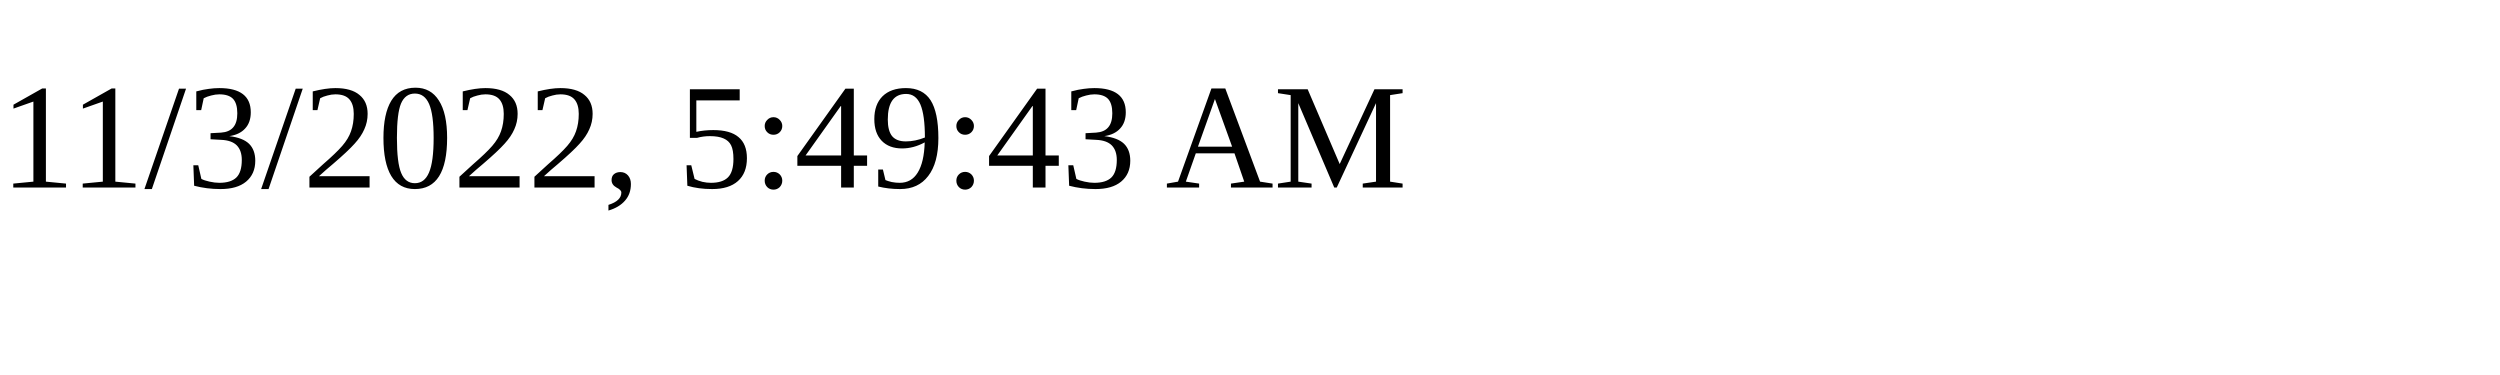
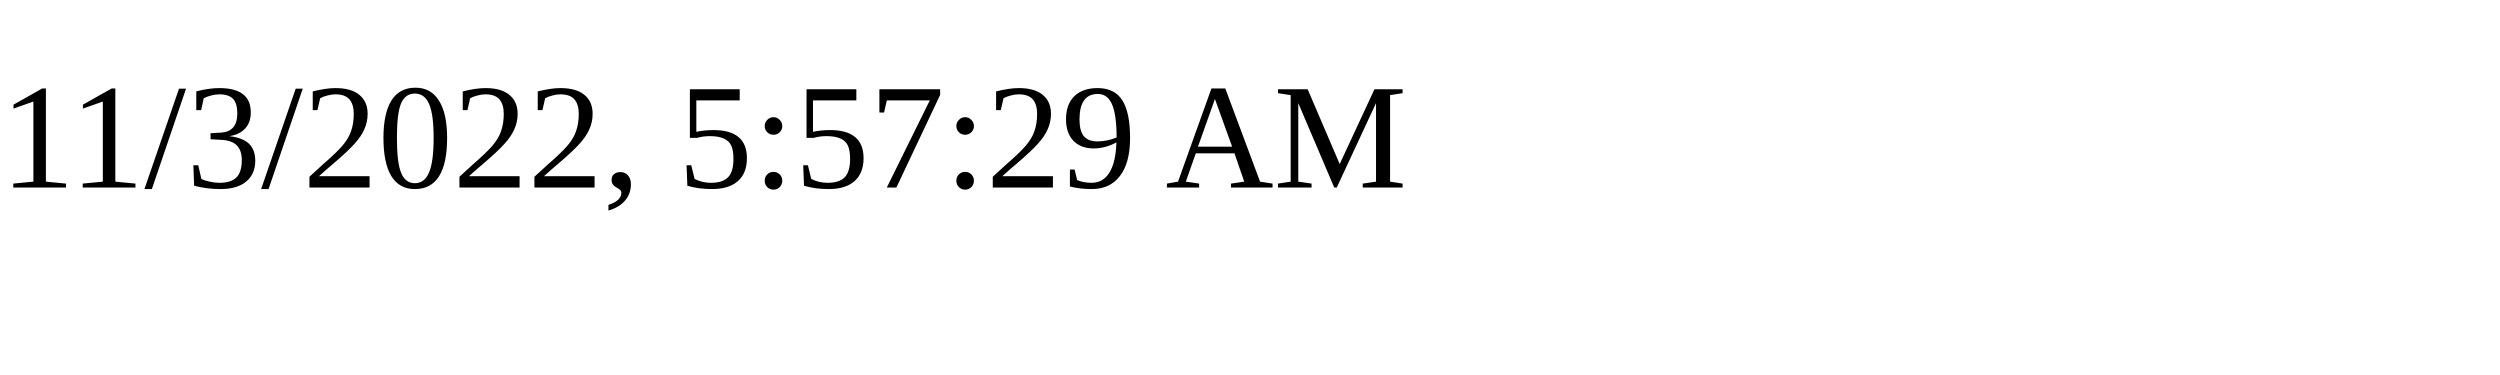
<svg xmlns="http://www.w3.org/2000/svg" height="30" width="200">
-   <text x="0" y="15">11/3/2022, 5:49:43 AM</text>
+   <text x="0" y="15">11/3/2022, 5:57:29 AM</text>
</svg>
